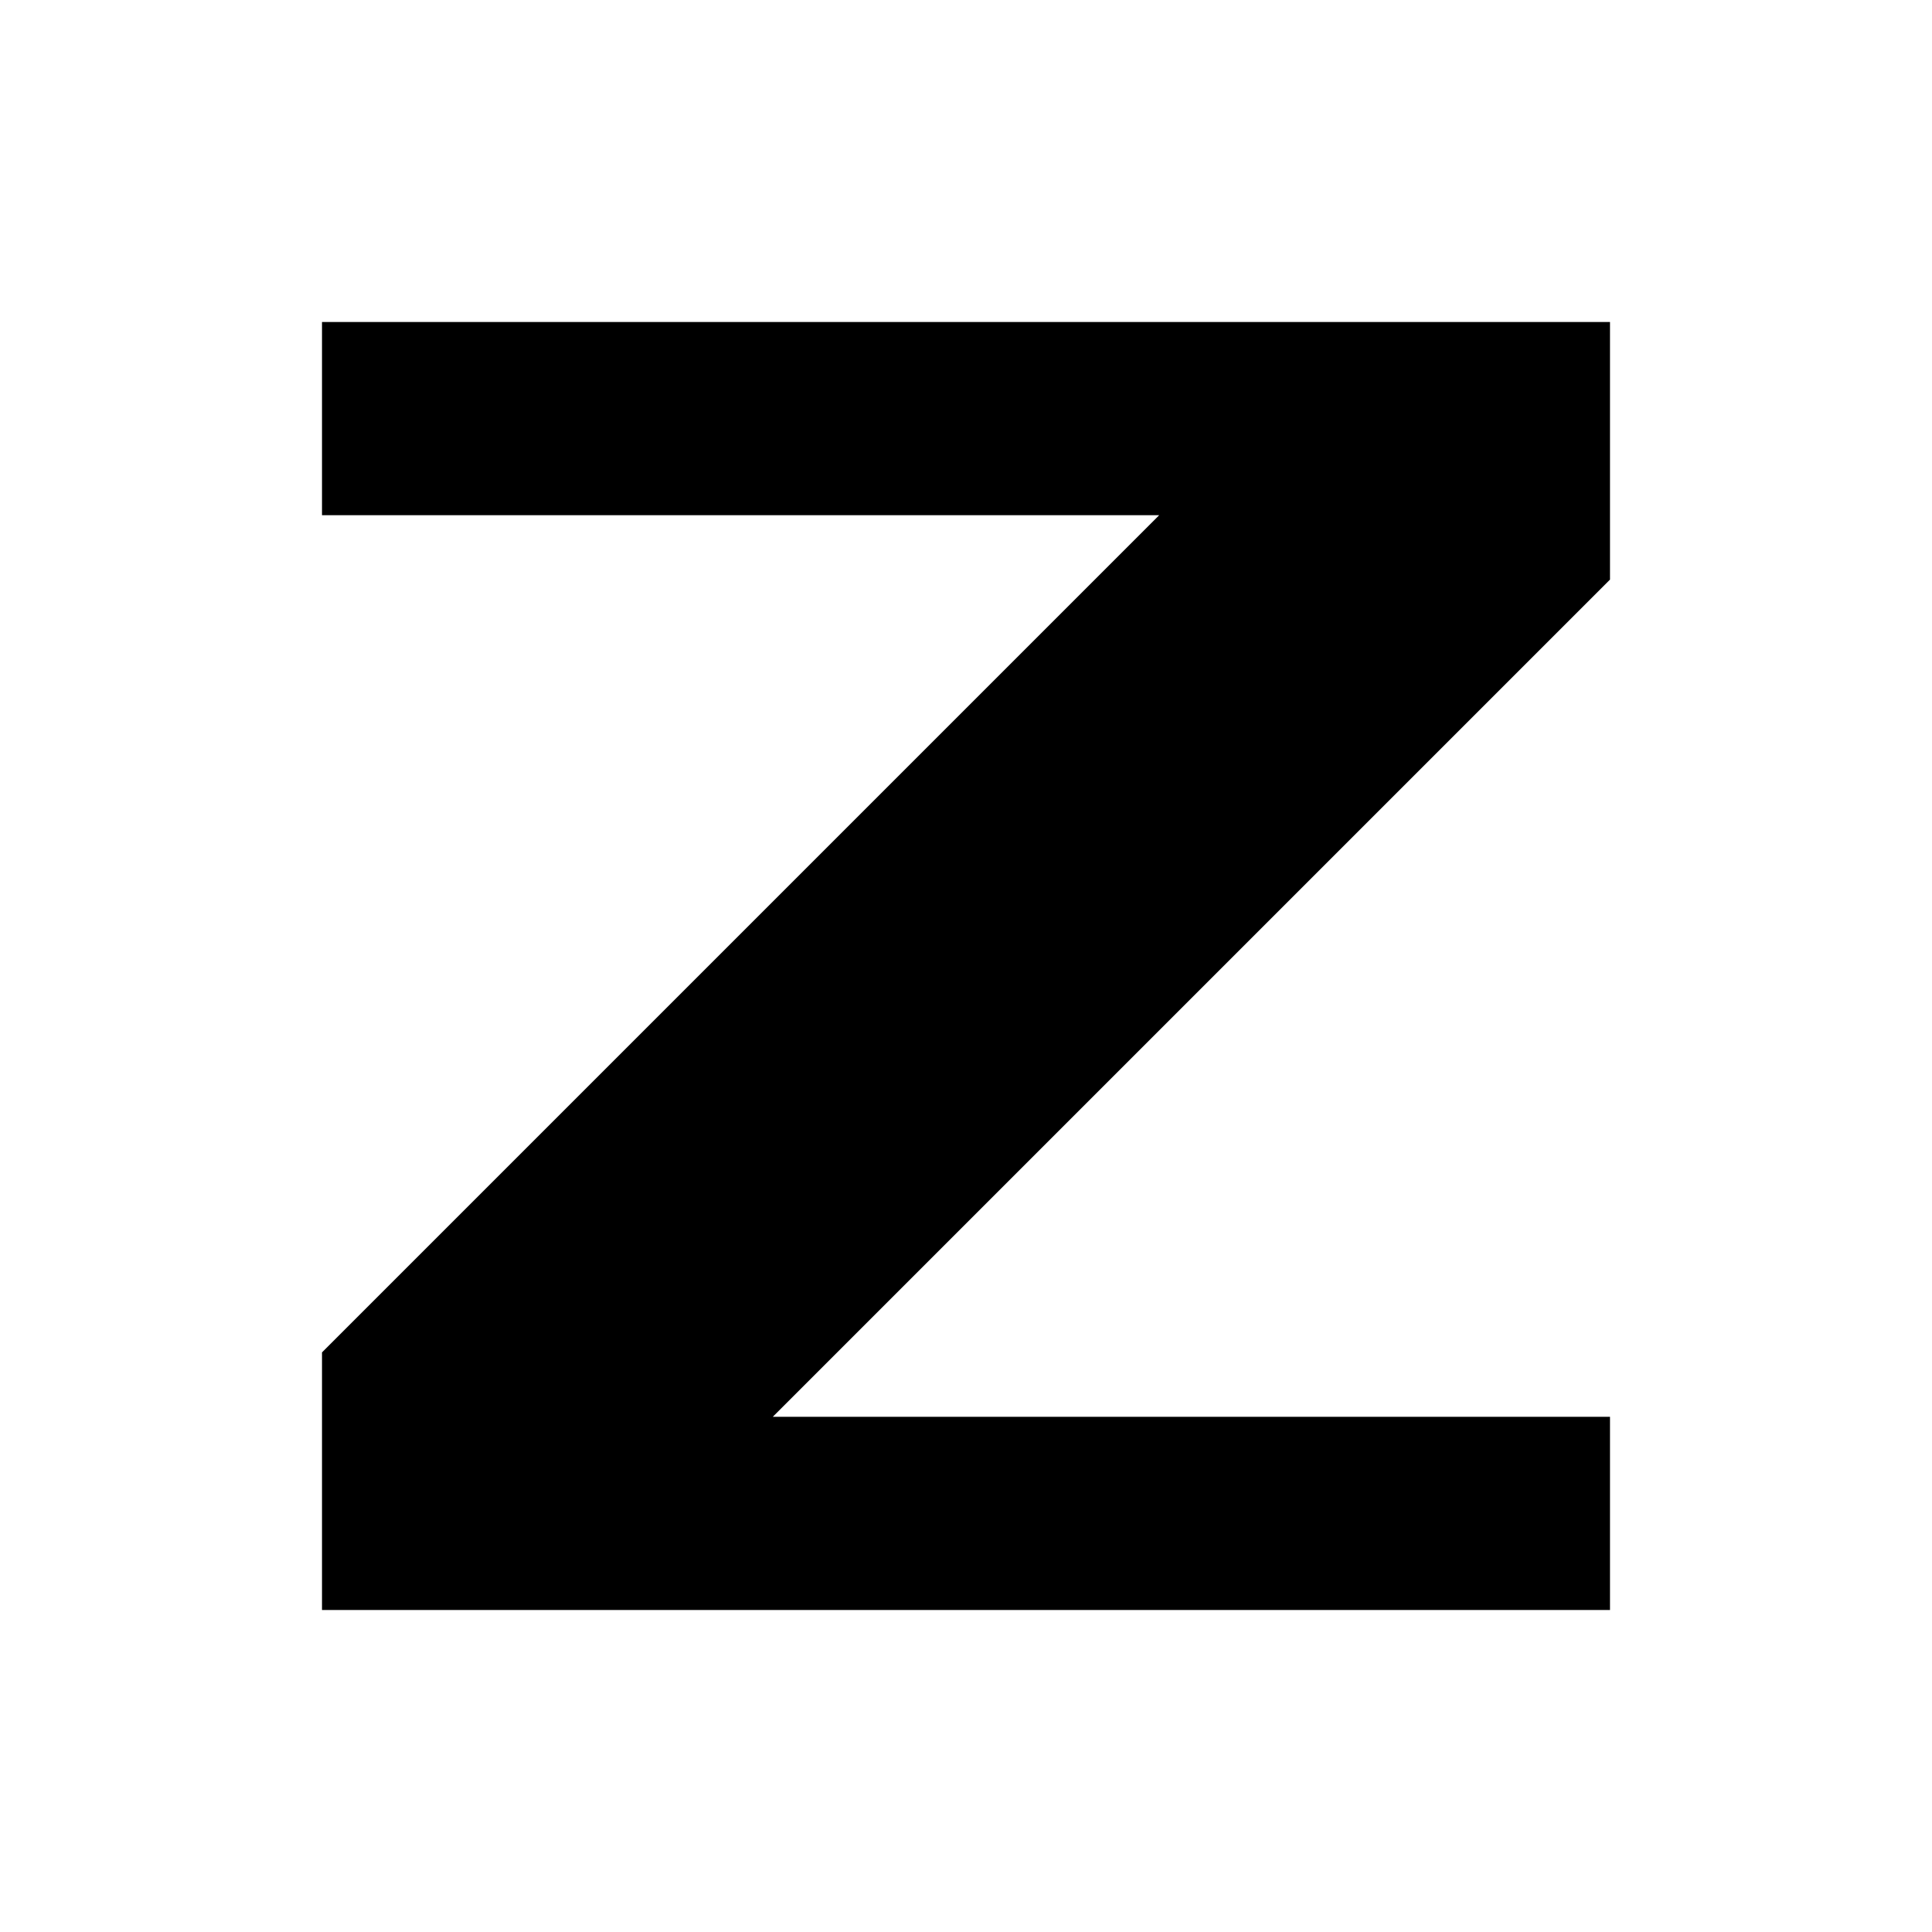
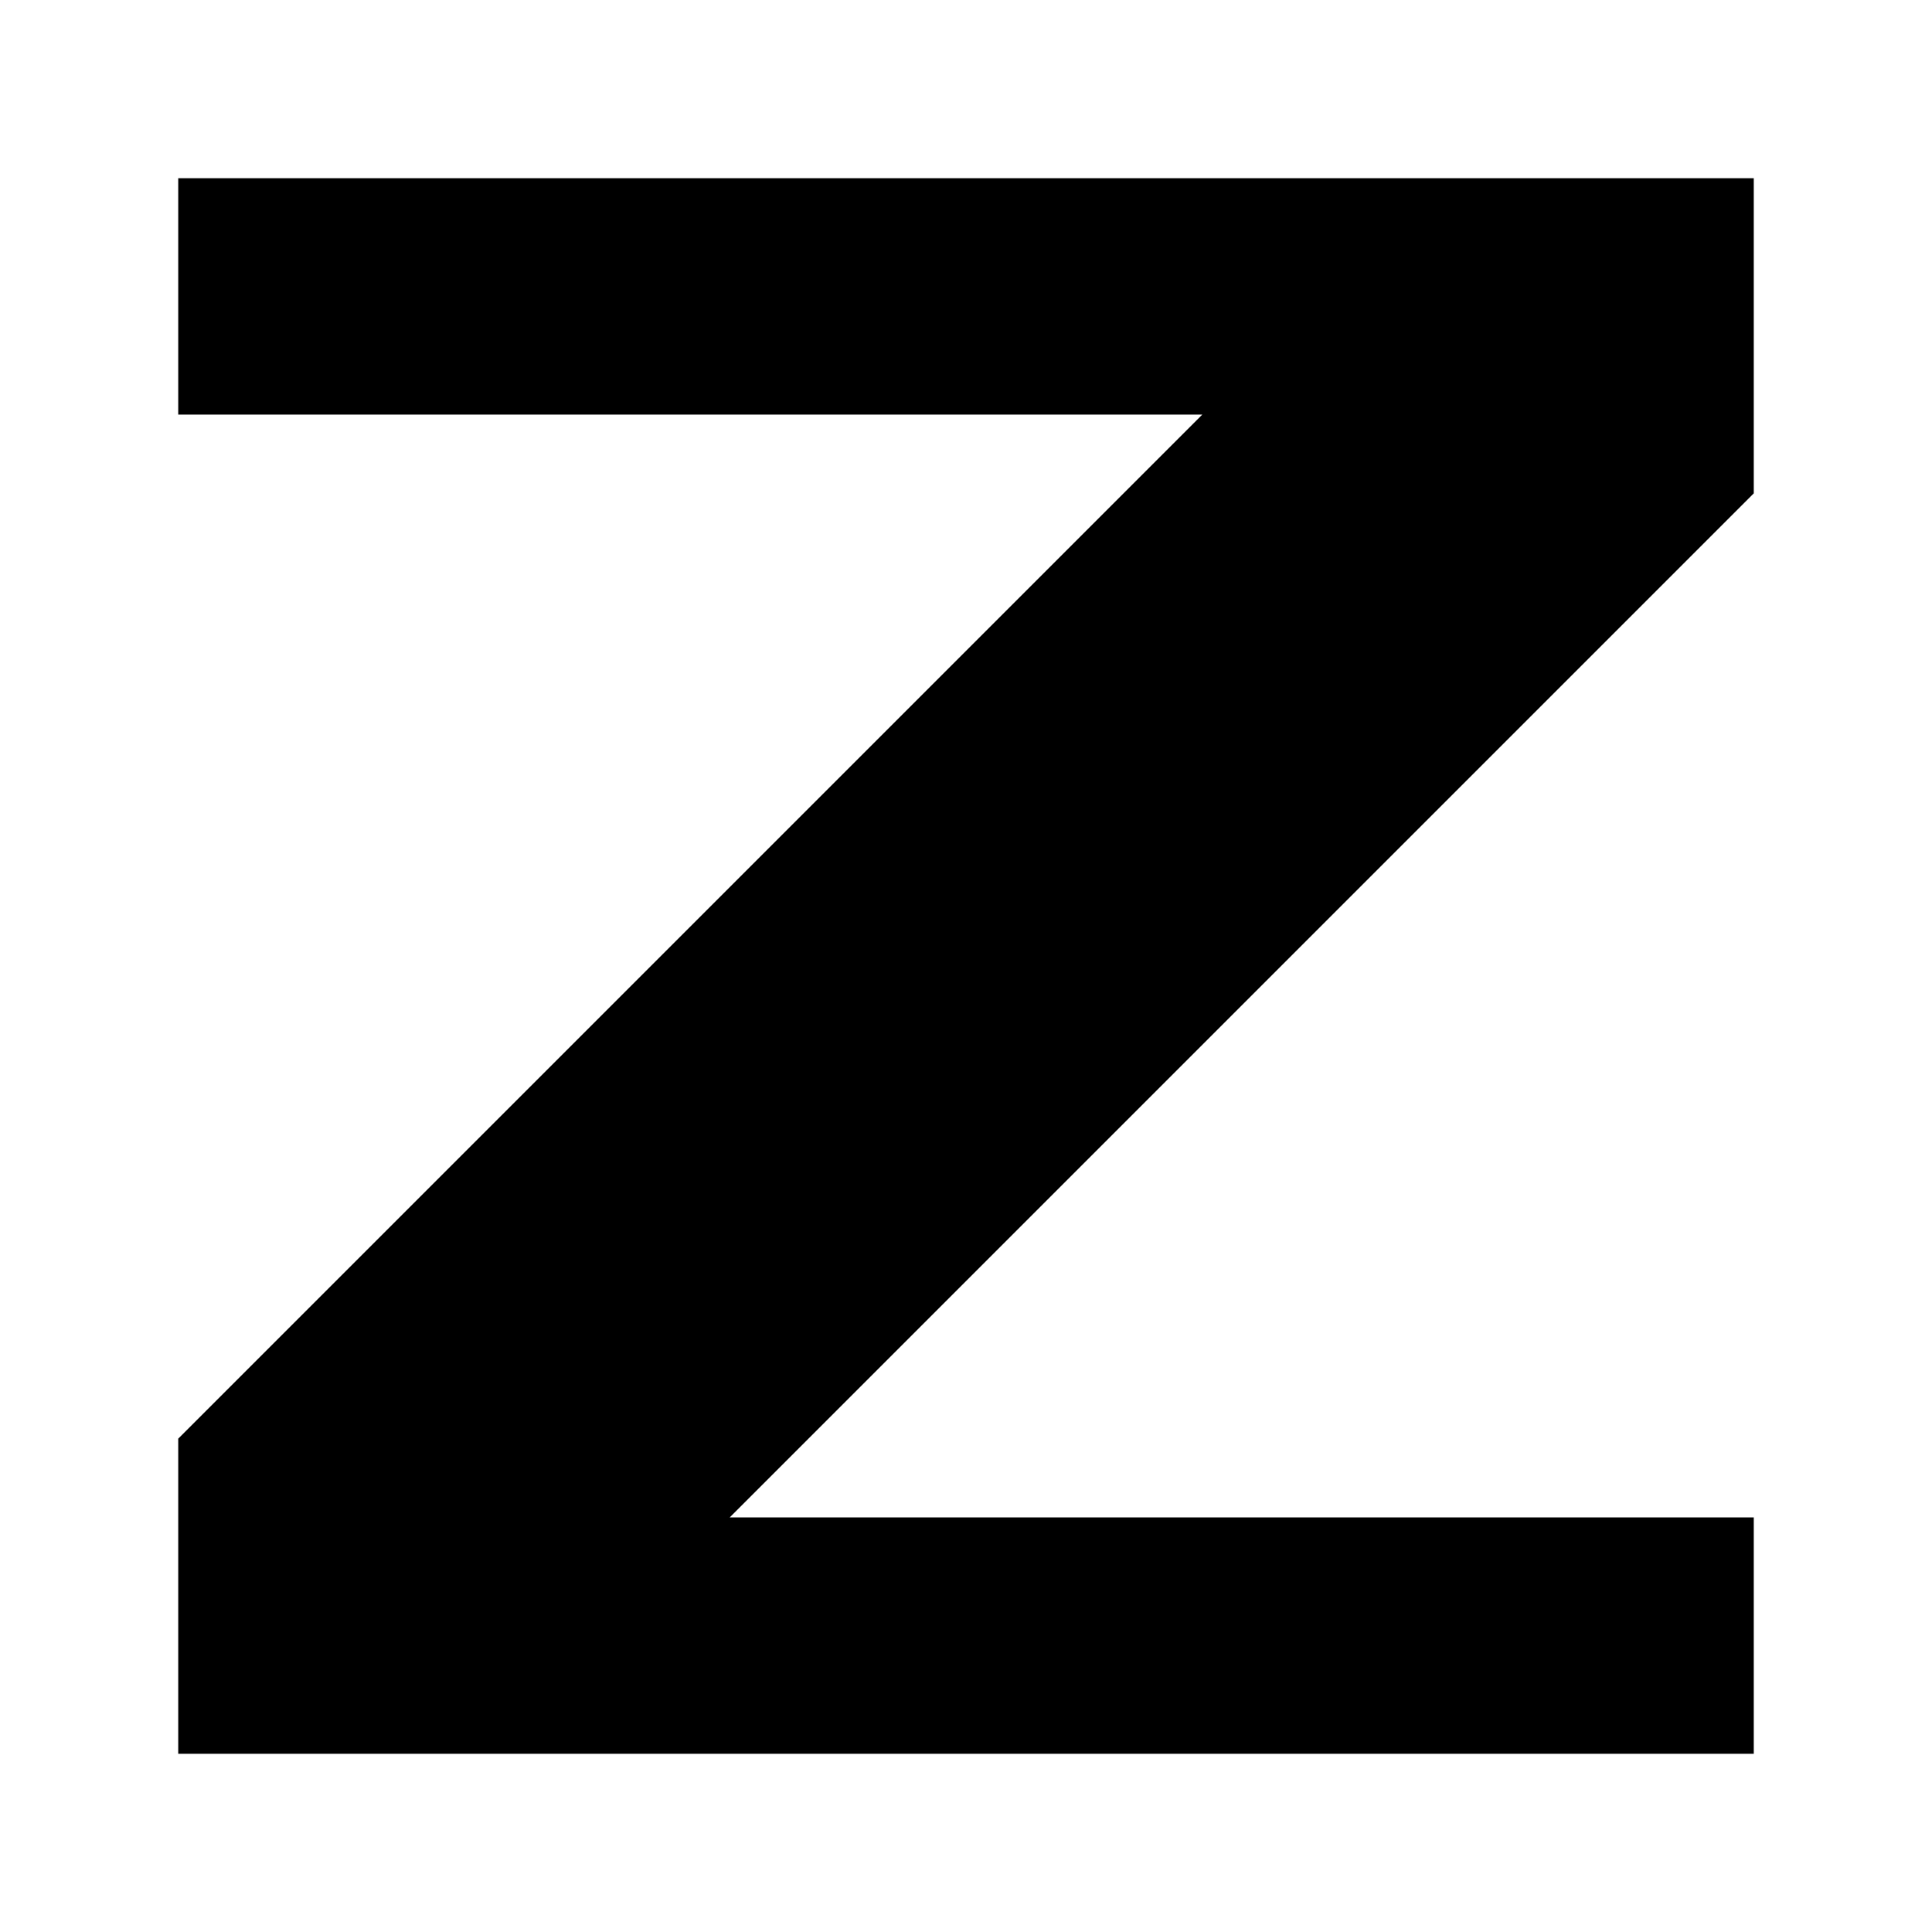
- <svg xmlns="http://www.w3.org/2000/svg" viewBox="0 0 24 24">
+ <svg xmlns="http://www.w3.org/2000/svg" viewBox="2.19 2.19 19.62 19.62">
  <path fill="currentColor" d="M4 4h16v3.2L9.6 17.6H20V20H4v-3.2L14.4 6.4H4z" />
</svg>
